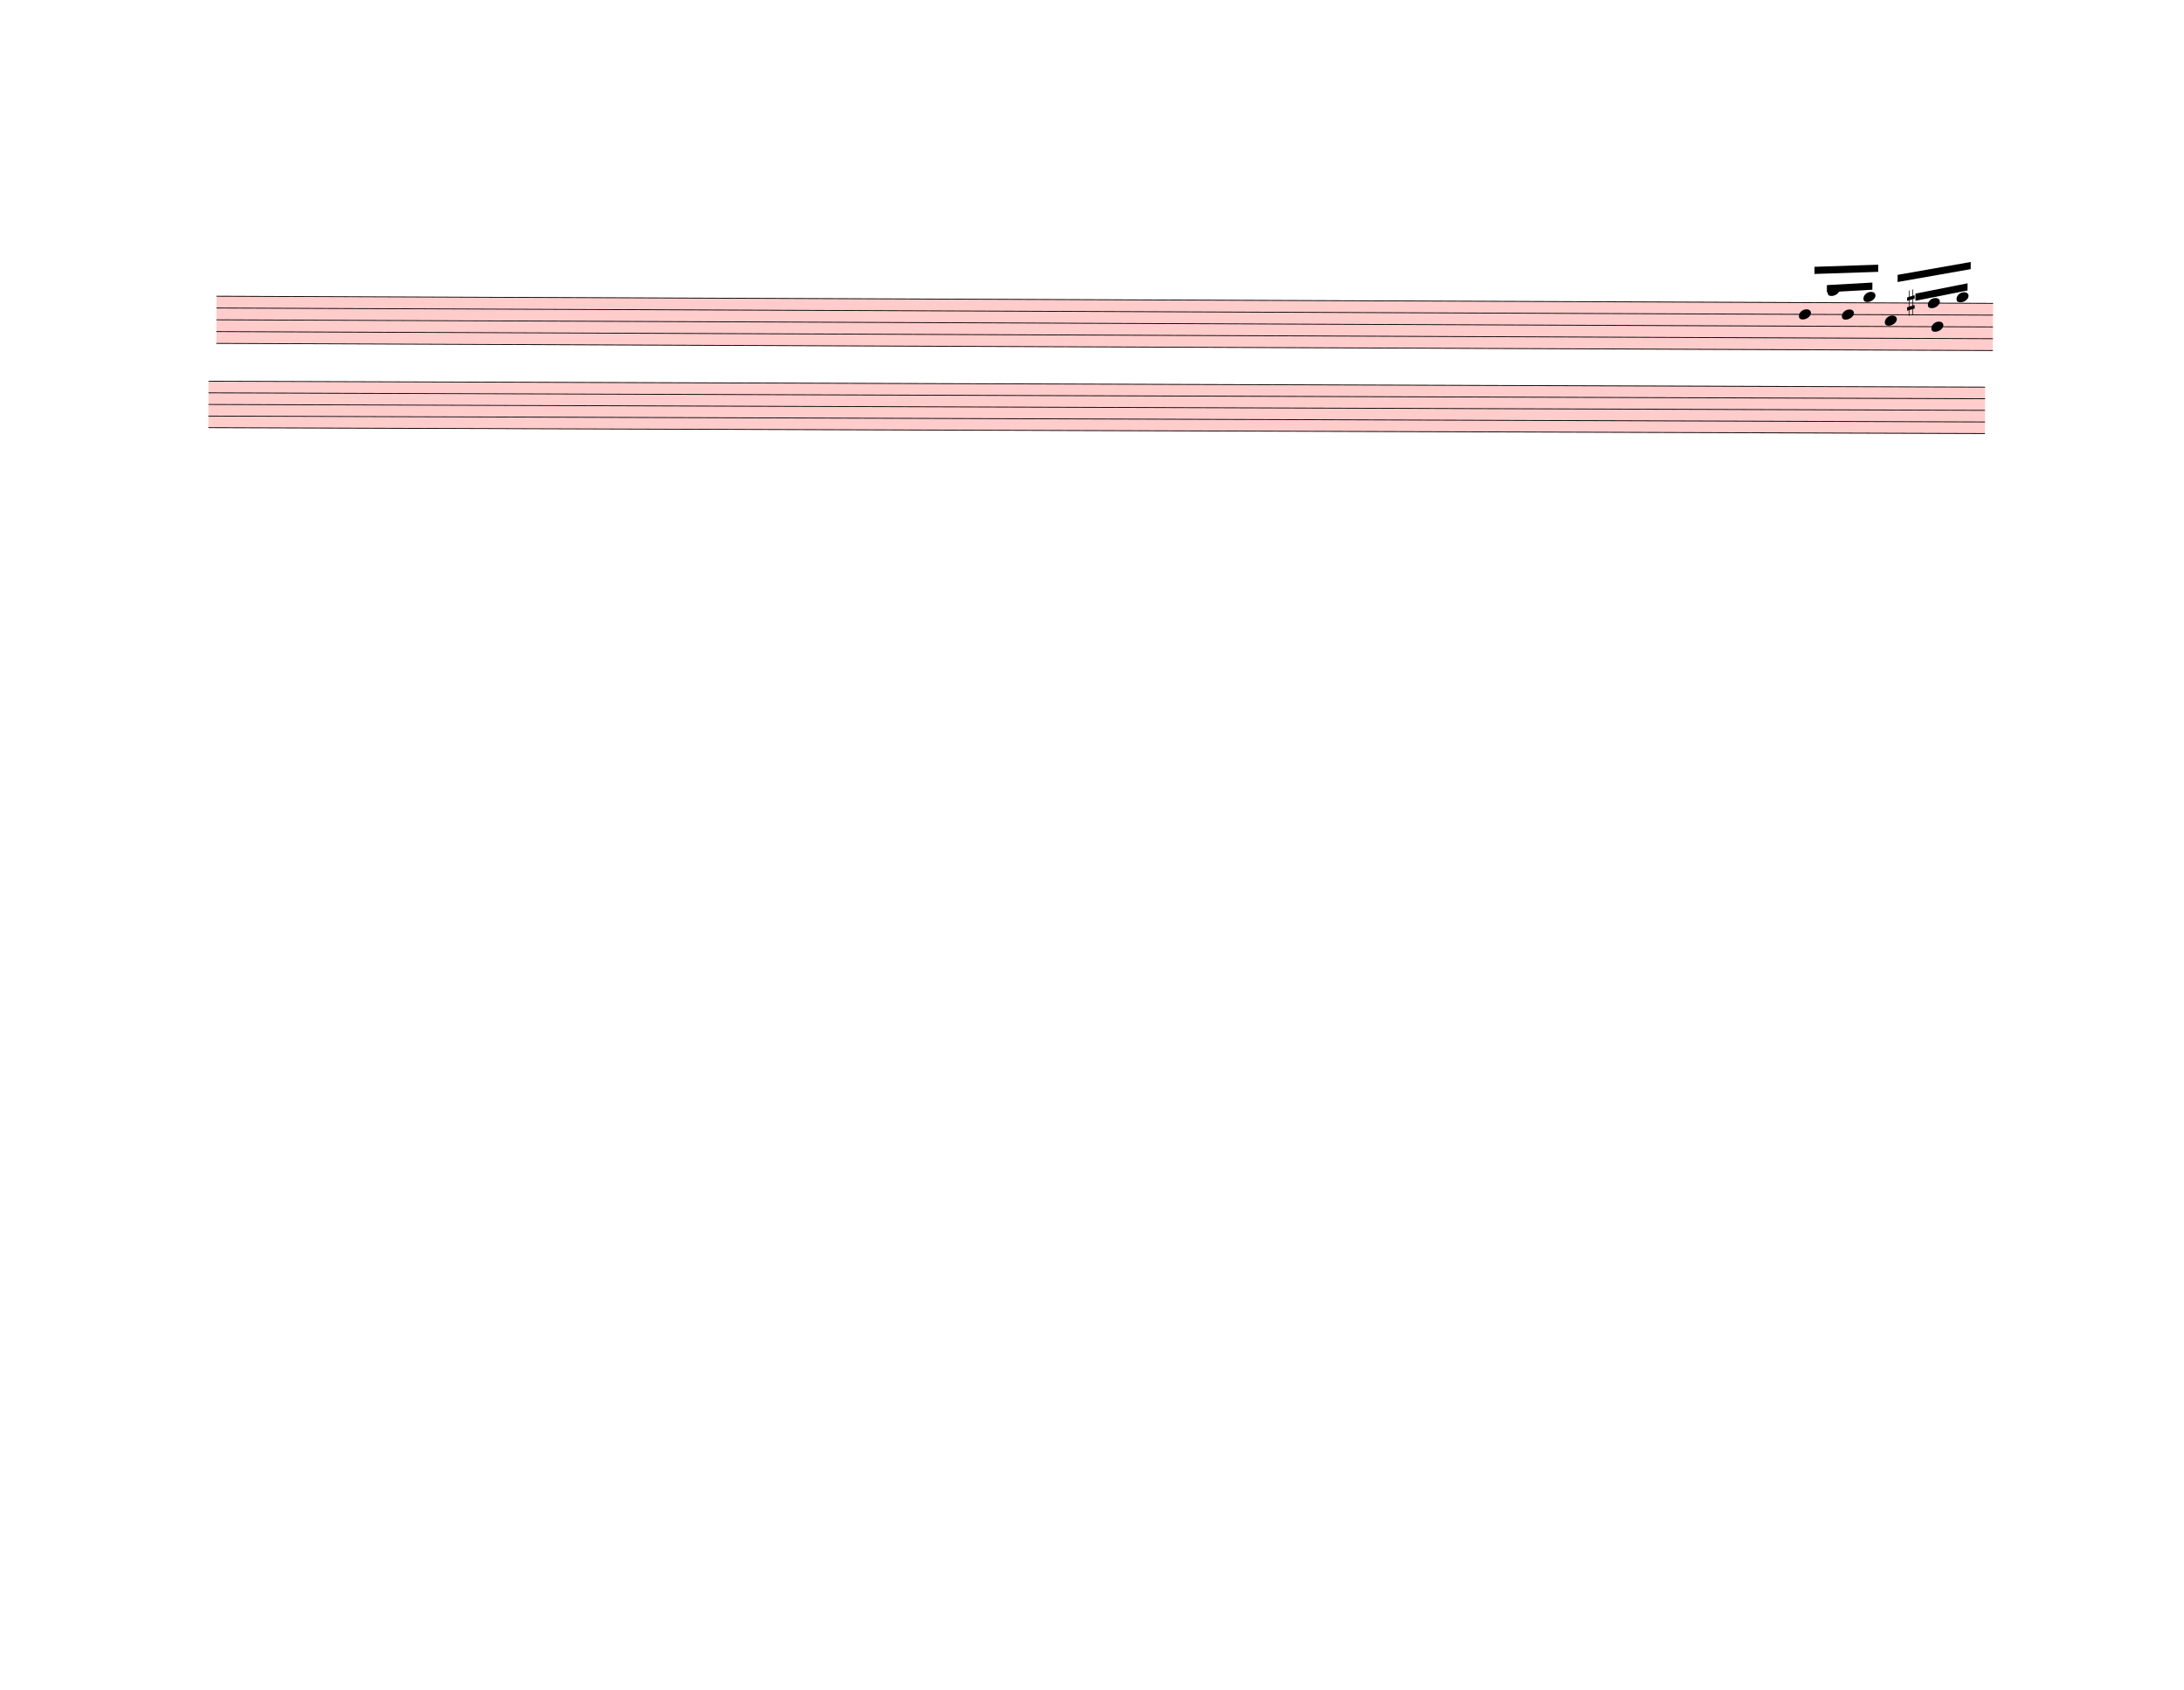
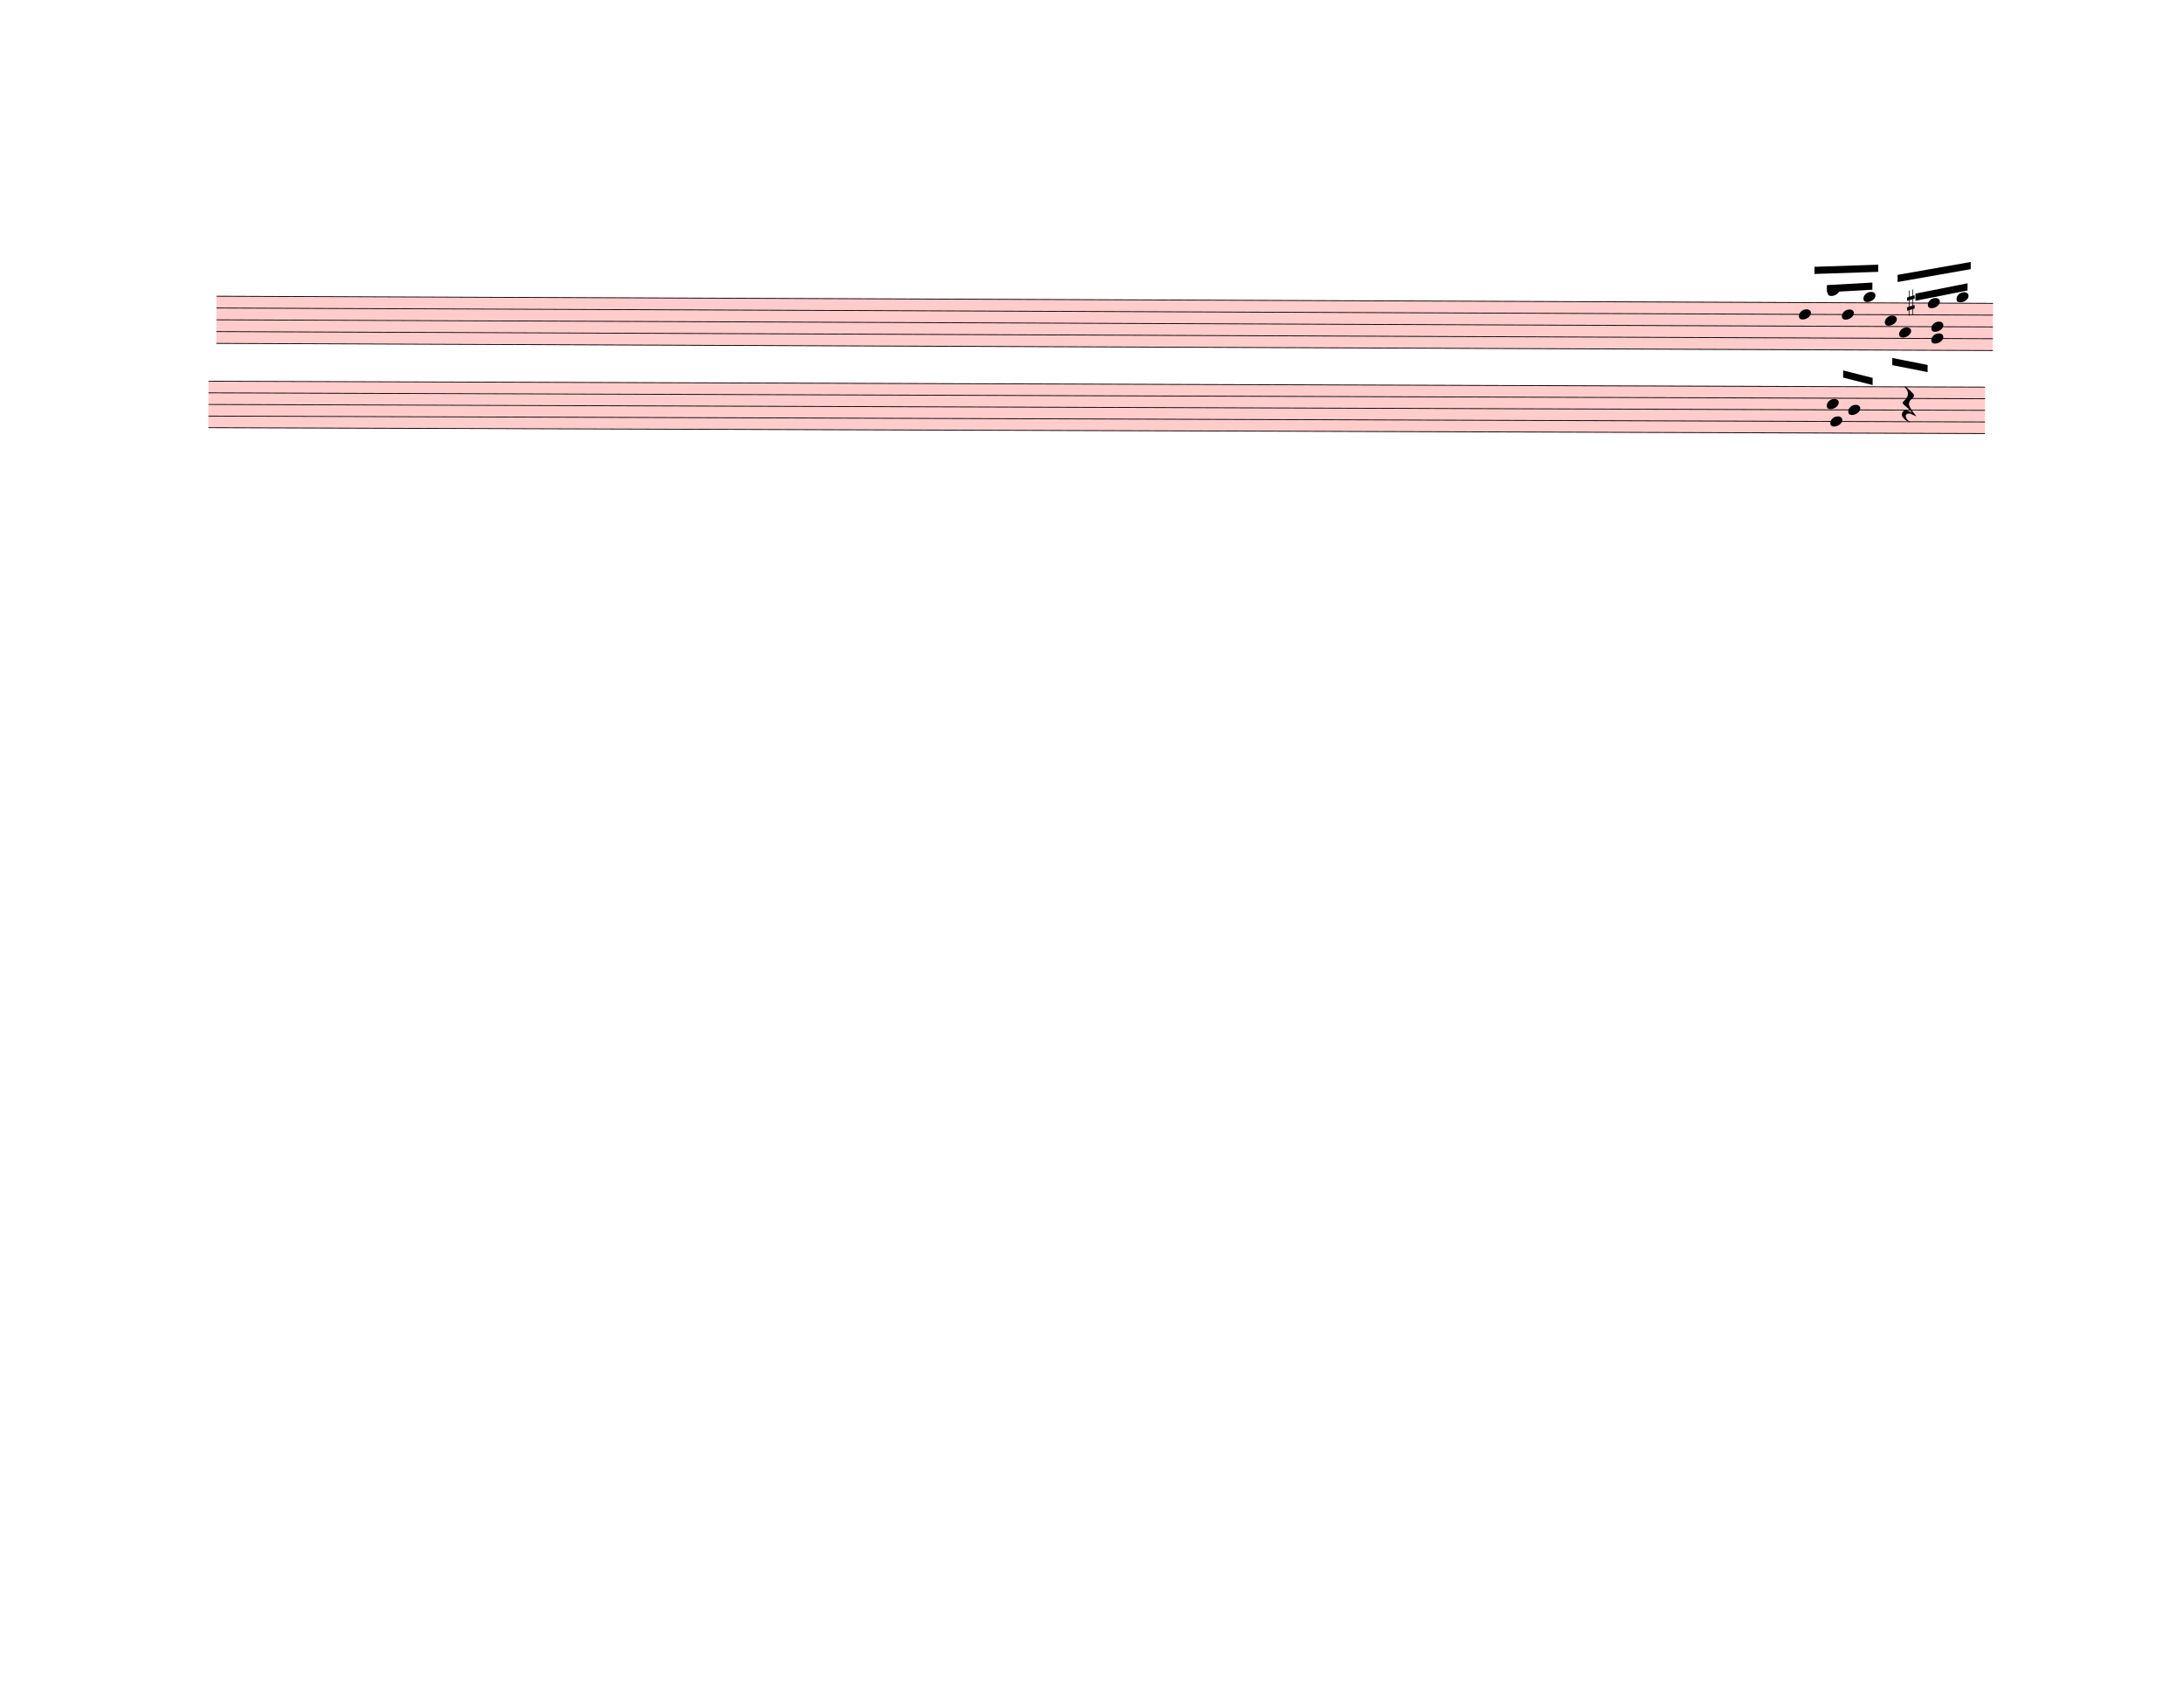
<svg xmlns="http://www.w3.org/2000/svg" width="762.5px" height="590px" viewBox="0 0 27450 21240" version="1.1" overflow="visible">
  <defs>
    <style type="text/css">
    /* .staff * {
      fill: #000;
      stroke: #000;
    }

    .deletionBack {
      fill: #00000033;
    } */
  </style>
    <symbol id="sym_notehead_quarter" viewBox="0 0 1000 1000" overflow="inherit">
      <path transform="scale(1,-1)" d="M0 -39c0 68 73 172 200 172c66 0 114 -37 114 -95c0 -84 -106 -171 -218 -171c-64 0 -96 30 -96 94z" />
    </symbol>
    <symbol id="sym_accid_s" viewBox="0 0 1000 1000" overflow="inherit">
      <path transform="scale(1,-1)" d="M136 186v169h17v-164l44 14v-91l-44 -14v-165l44 12v-91l-44 -13v-155h-17v150l-76 -22v-155h-17v149l-43 -13v90l43 14v167l-43 -14v92l43 13v169h17v-163zM60 73v-167l76 22v168z" />
+     </symbol>
+     <symbol id="sym_rest_restQuarter" viewBox="0 0 1000 1000" overflow="inherit">
+       <path transform="scale(1,-1)" d="M107 292c-13 24 -30 49 -52 71c-1 1 0 2 0 3l-2 2c3 3 4 4 6 4c12 0 26 -7 40 -20s44 -40 89 -81c26 -24 28 -29 46 -47c4 -4 8 -9 10 -14c6 -8 8 -16 8 -27c0 -19 -12 -40 -36 -61c-28 -23 -49 -38 -61 -73c-4 -11 -7 -27 -10 -50c13 -43 34 -83 59 -121 c31 -47 59 -79 101 -129c-8 0 -26 7 -54 20l-62 29l-21 6l-23 1c-25 0 -45 -10 -60 -30l-4 -14l-1 -12c0 -33 20 -56 39 -78c8 -9 17 -18 26 -26c17 -15 27 -24 28 -30l-3 -3c-11 5 -19 10 -25 15c-9 3 -37 21 -45 26c-24 14 -45 32 -63 51c-19 21 -37 44 -37 71 c0 63 27 95 80 95c41 0 86 -18 136 -52c-19 26 -37 48 -55 66c-23 23 -48 44 -73 65c-28 23 -47 40 -58 53s-17 26 -18 39c75 64 113 125 113 183c0 27 -7 48 -18 68z" />
    </symbol>
  </defs>
  <g class="rastrums">
    <g class="rastrum" data-id="r953ac300-83ef-4fea-8fa8-1af623a5ef6a" style="transform: rotate(0.23deg); transform-origin: 2736px 3708px;">
      <g class="rastrum bounding-box" data-id="bbox-r953ac300-83ef-4fea-8fa8-1af623a5ef6a">
        <rect x="2736" y="3708" width="22329" height="603" fill="#ff000033" />
      </g>
      <path d="M2736 3713 L25065 3713" stroke-width="10" stroke="black" />
      <path d="M2736 3861.25 L25065 3861.25" stroke-width="10" stroke="black" />
      <path d="M2736 4009.5 L25065 4009.5" stroke-width="10" stroke="black" />
      <path d="M2736 4157.75 L25065 4157.75" stroke-width="10" stroke="black" />
      <path d="M2736 4306 L25065 4306" stroke-width="10" stroke="black" />
    </g>
    <g class="rastrum" data-id="r2da1fb1c-1cf4-4cd6-b7af-a0926d189017" style="transform: rotate(0.19deg); transform-origin: 2637px 4779px;">
      <g class="rastrum bounding-box" data-id="bbox-r2da1fb1c-1cf4-4cd6-b7af-a0926d189017">
        <rect x="2637" y="4779" width="22329" height="594" fill="#ff000033" />
      </g>
      <path d="M2637 4784 L24966 4784" stroke-width="10" stroke="black" />
      <path d="M2637 4930 L24966 4930" stroke-width="10" stroke="black" />
      <path d="M2637 5076 L24966 5076" stroke-width="10" stroke="black" />
      <path d="M2637 5222 L24966 5222" stroke-width="10" stroke="black" />
      <path d="M2637 5368 L24966 5368" stroke-width="10" stroke="black" />
    </g>
  </g>
  <g class="draft" data-label="11" data-id="da2721e27-2405-490d-9aaf-984758433202">
    <g class="system" data-id="s508f2386-51e8-4ae5-b03a-1c38fb3cf1b9">
      <g class="staff" data-n="1" data-rastrum="r953ac300-83ef-4fea-8fa8-1af623a5ef6a" style="transform: rotate(0.23deg); transform-origin: 2736px 3708px;">
        <g class="note" data-id="d69883cf7-a6fd-4077-add1-d68a2300cd26" data-stem.dir="up">
          <g class="notehead">
            <use href="#sym_notehead_quarter" height="480px" width="480px" x="22626" y="3861.25" />
          </g>
          <g class="stem">
            <path d="M22776 3268.25 L22776 3861.25" stroke-width="14" />
          </g>
        </g>
        <g class="note" data-id="def6afc39-62e3-4696-a79b-c47cd11cd59b" data-stem.dir="up">
          <g class="notehead">
            <use href="#sym_notehead_quarter" height="480px" width="480px" x="22986" y="3564.75" />
          </g>
          <g class="ledgerLines above">
            <path d="M22947 3564.75 L23175 3564.75" stroke-width="18" />
          </g>
          <g class="stem">
            <path d="M23136 3416.5 L23136 3564.75" stroke-width="14" />
          </g>
        </g>
        <g class="note" data-id="ddf0e47d4-c837-4676-8476-c7f2fa8d75f5" data-stem.dir="up">
          <g class="notehead">
            <use href="#sym_notehead_quarter" height="480px" width="480px" x="23166" y="3861.25" />
          </g>
          <g class="stem">
            <path d="M23316 3490.625 L23316 3861.25" stroke-width="14" />
          </g>
        </g>
        <g class="note" data-id="d29afb3a4-511f-434d-bfee-6703312d478f" data-stem.dir="up">
          <g class="notehead">
            <use href="#sym_notehead_quarter" height="480px" width="480px" x="23436" y="3638.875" />
          </g>
          <g class="ledgerLines above" />
          <g class="stem">
            <path d="M23586 3268.25 L23586 3638.875" stroke-width="14" />
          </g>
        </g>
        <g class="note" data-id="d6a6cbb66-fd3e-4dd2-8b6c-5765a8d010ee" data-stem.dir="up">
          <g class="notehead">
            <use href="#sym_notehead_quarter" height="480px" width="480px" x="23706" y="3935.375" />
          </g>
          <g class="stem">
            <path d="M23856 3490.625 L23856 3935.375" stroke-width="14" />
          </g>
        </g>
+         <g class="note" data-id="d0ffe28f6-38ff-443e-8942-35527ed2e668" data-stem.dir="down">
+           <g class="notehead">
+             <use href="#sym_notehead_quarter" height="480px" width="480px" x="23886" y="4083.625" />
+           </g>
+           <g class="stem">
+             <path d="M23886 4083.625 L23886 4528.375" stroke-width="14" />
+           </g>
+         </g>
+         <g class="note" data-id="d5924b6a5-d5c2-4fbf-8cdf-0b08579d5c78" data-stem.dir="down">
+           <g class="notehead">
+             <use href="#sym_notehead_quarter" height="480px" width="480px" x="24291" y="4157.75" />
+           </g>
+           <g class="stem">
+             <path d="M24291 4157.75 L24291 4528.375" stroke-width="14" />
+           </g>
+         </g>
        <g class="note" data-id="dbd38dc84-ef74-415c-9f53-86a9c2bbdc7b" data-stem.dir="up">
          <g class="notehead">
            <use href="#sym_notehead_quarter" height="480px" width="480px" x="24246" y="3713" />
          </g>
          <g class="stem">
            <path d="M24396 3490.625 L24396 3713" stroke-width="14" />
          </g>
        </g>
        <g class="note" data-id="de09bd5c0-1c7a-4749-af27-8eff221b84ad" data-stem.dir="up">
          <g class="notehead">
            <use href="#sym_notehead_quarter" height="480px" width="480px" x="24291" y="4009.5" />
          </g>
          <g class="stem">
            <path d="M24441 3490.625 L24441 4009.5" stroke-width="14" />
          </g>
        </g>
        <g class="note" data-id="d95516100-776a-444c-a267-5507e7847f98" data-stem.dir="up">
          <g class="notehead">
            <use href="#sym_notehead_quarter" height="480px" width="480px" x="24606" y="3638.875" />
          </g>
          <g class="ledgerLines above" />
          <g class="stem">
            <path d="M24756 3268.25 L24756 3638.875" stroke-width="14" />
          </g>
        </g>
        <g class="accid" data-id="d9089c75f-56f8-4471-86cf-5efc3fe264b8">
          <use href="#sym_accid_s" height="480px" width="480px" x="23985" y="3713" />
        </g>
      </g>
-       <g class="staff" data-n="2" data-rastrum="r2da1fb1c-1cf4-4cd6-b7af-a0926d189017" style="transform: rotate(0.19deg); transform-origin: 2637px 4779px;" />
+       <g class="staff" data-n="2" data-rastrum="r2da1fb1c-1cf4-4cd6-b7af-a0926d189017" style="transform: rotate(0.19deg); transform-origin: 2637px 4779px;">
+         <g class="note" data-id="d6fd4b2e9-8187-4de5-b9b0-b4f2150ded8f" data-stem.dir="down">
+           <g class="notehead">
+             <use href="#sym_notehead_quarter" height="480px" width="480px" x="23022" y="5222" />
+           </g>
+           <g class="stem">
+             <path d="M23022 5222 L23022 6098" stroke-width="14" />
+           </g>
+         </g>
+         <g class="note" data-id="ddcb4ed1a-2856-4e29-946c-b511ed6c6913" data-stem.dir="up">
+           <g class="notehead">
+             <use href="#sym_notehead_quarter" height="480px" width="480px" x="22977" y="5003" />
+           </g>
+           <g class="stem">
+             <path d="M23127 4565 L23127 5003" stroke-width="14" />
+           </g>
+         </g>
+         <g class="note" data-id="d210307e2-e252-49a8-95ab-98cc6cb841ce" data-stem.dir="up">
+           <g class="notehead">
+             <use href="#sym_notehead_quarter" height="480px" width="480px" x="23247" y="5076" />
+           </g>
+           <g class="stem">
+             <path d="M23397 4419 L23397 5076" stroke-width="14" />
+           </g>
+         </g>
+         <g class="rest" data-id="d0f89e55c-62a9-4f39-ab77-355b10da64eb">
+           <use href="#sym_rest_restQuarter" height="597px" width="597px" x="23922" y="5003" />
+         </g>
+       </g>
      <g class="beam" data-id="dc6405d63-cf8f-4e99-9301-3be2baaf7ae9" style="transform: rotate(0.23deg); transform-origin: 2736px 3708px;">
        <polygon points="22819.5,3262.5 23620.5,3232.8 23620.5,3322.8 22819.5,3352.5" stroke-opacity="1" fill-opacity="1" />
      </g>
      <g class="beam" data-id="daee87ce8-55c6-4633-a474-e49369ec83d6" style="transform: rotate(0.23deg); transform-origin: 2736px 3708px;">
        <polygon points="22976.1,3492 23547.6,3457.8 23547.6,3547.8 22976.1,3582" stroke-opacity="1" fill-opacity="1" />
      </g>
      <g class="beam" data-id="d02d209f3-0500-401d-945b-fb9c30f21a84" style="transform: rotate(0.23deg); transform-origin: 2736px 3708px;">
        <polygon points="24089.4,3594.6 24743.7,3462.3 24743.7,3552.3 24089.4,3684.6" stroke-opacity="1" fill-opacity="1" />
      </g>
      <g class="beam" data-id="df9d98344-a07f-412a-9e8e-77a210c488bb" style="transform: rotate(0.23deg); transform-origin: 2736px 3708px;">
        <polygon points="23864.4,3359.7 24782.4,3194.1 24782.4,3284.1 23864.4,3449.7" stroke-opacity="1" fill-opacity="1" />
      </g>
+       <g class="beam" data-id="d788297ae-c7e9-4acf-8224-225322a590fe" style="transform: rotate(0.23deg); transform-origin: 2736px 3708px;">
+         <polygon points="23801.4,4404.6 24246,4491 24246,4581 23801.4,4494.6" stroke-opacity="1" fill-opacity="1" />
+       </g>
+       <g class="beam" data-id="df4d306f6-f971-429a-ae41-a8d63937cc59" style="transform: rotate(0.19deg); transform-origin: 2637px 4779px;">
+         <polygon points="23181.3,4580.1 23552.1,4672.8 23552.1,4762.8 23181.3,4670.1" stroke-opacity="1" fill-opacity="1" />
+       </g>
    </g>
    <g class="deletions" />
  </g>
</svg>
